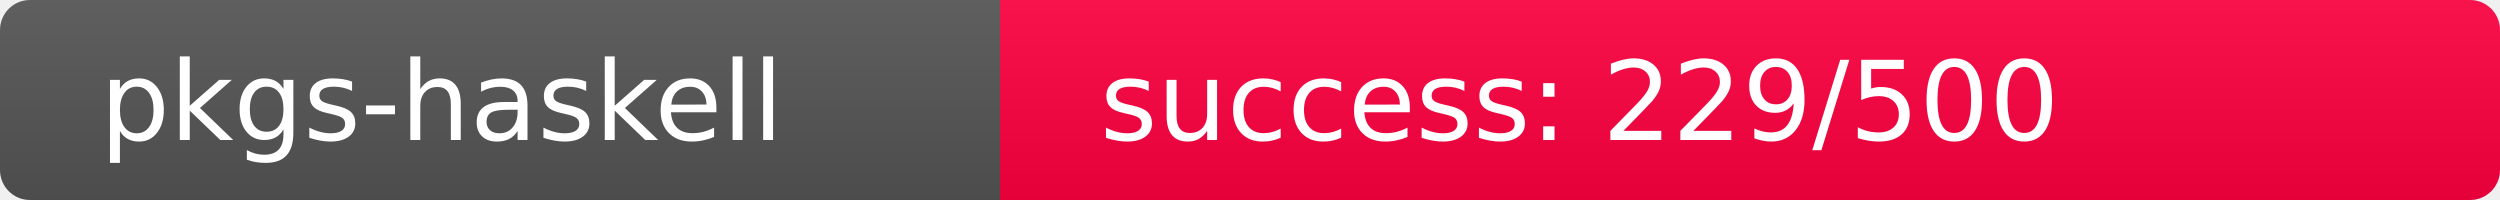
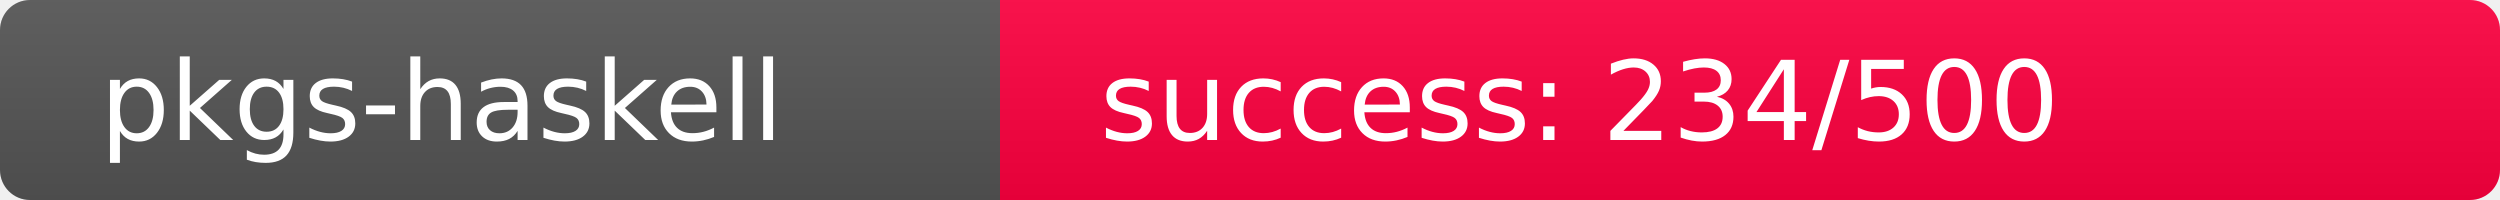
<svg xmlns="http://www.w3.org/2000/svg" width="250" height="20" role="img">
  <linearGradient id="s" x2="0" y2="100%">
    <stop offset="0" stop-color="#bbb" stop-opacity=".1" />
    <stop offset="1" stop-opacity=".1" />
  </linearGradient>
  <clipPath id="r">
    <rect width="250" height="20" rx="3" fill="#fff" />
  </clipPath>
  <g clip-path="url(#r)">
    <rect width="100" height="20" fill="#555" />
-     <rect x="100" width="150" height="20" fill="rgb(277,-21,64)" />
+     <rect x="100" width="150" height="20" fill="rgb(272,-16,64)" />
    <rect width="250" height="20" fill="url(#s)" />
  </g>
  <g fill="#fff" text-anchor="start" font-family="Verdana,Geneva,DejaVu Sans,sans-serif" text-rendering="geometricPrecision" font-size="110">
    <text x="100" y="140" transform="scale(.1)" fill="#fff">pkgs-haskell</text>
-     <text x="1100" y="140" transform="scale(.1)" fill="#fff">success: 229/500</text>
+     <text x="1100" y="140" transform="scale(.1)" fill="#fff">success: 234/500</text>
  </g>
</svg>
